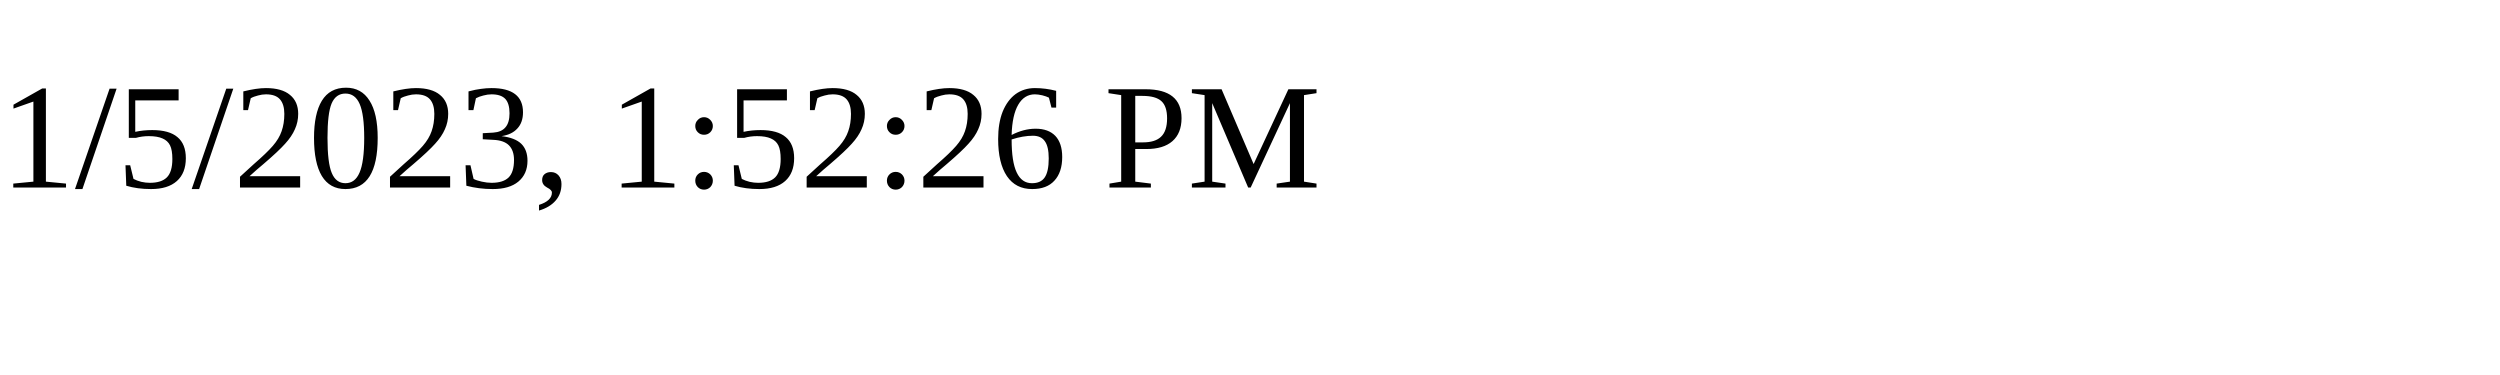
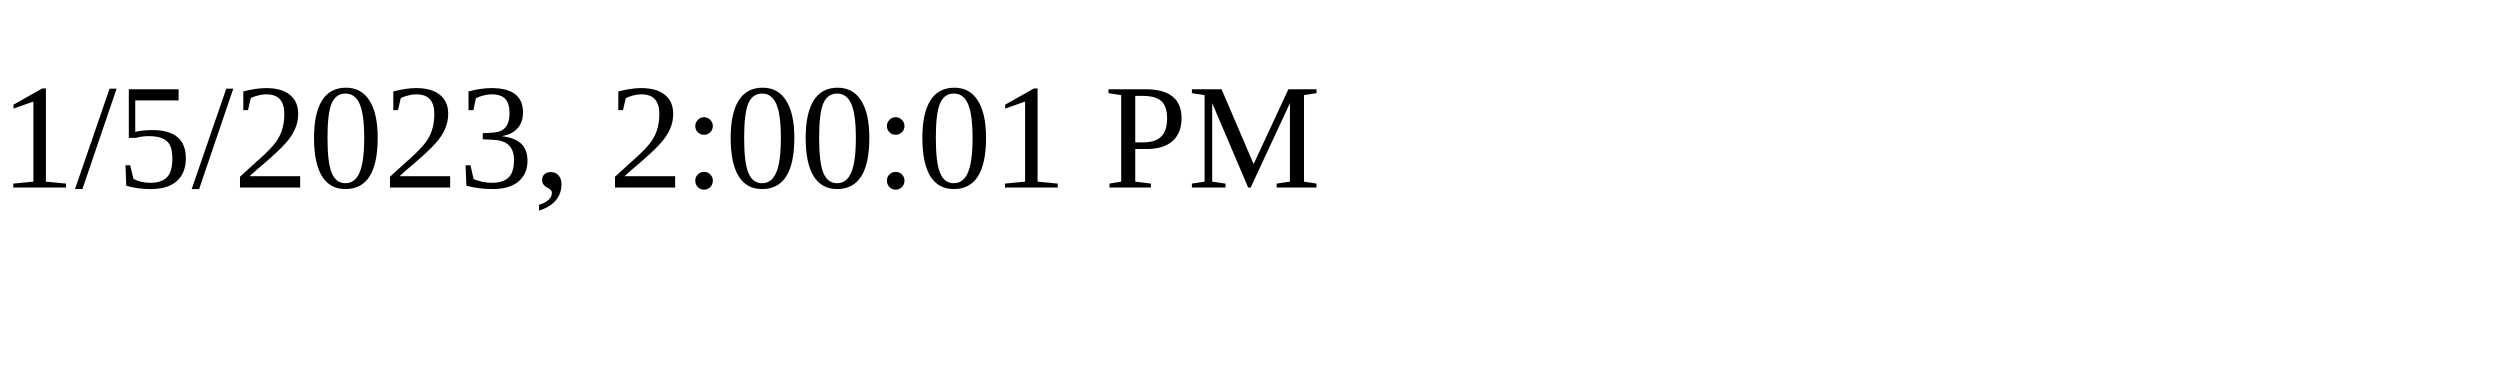
<svg xmlns="http://www.w3.org/2000/svg" height="30" width="200">
-   <text x="0" y="15">1/5/2023, 1:52:26 PM</text>
+   <text x="0" y="15">1/5/2023, 2:00:01 PM</text>
</svg>
